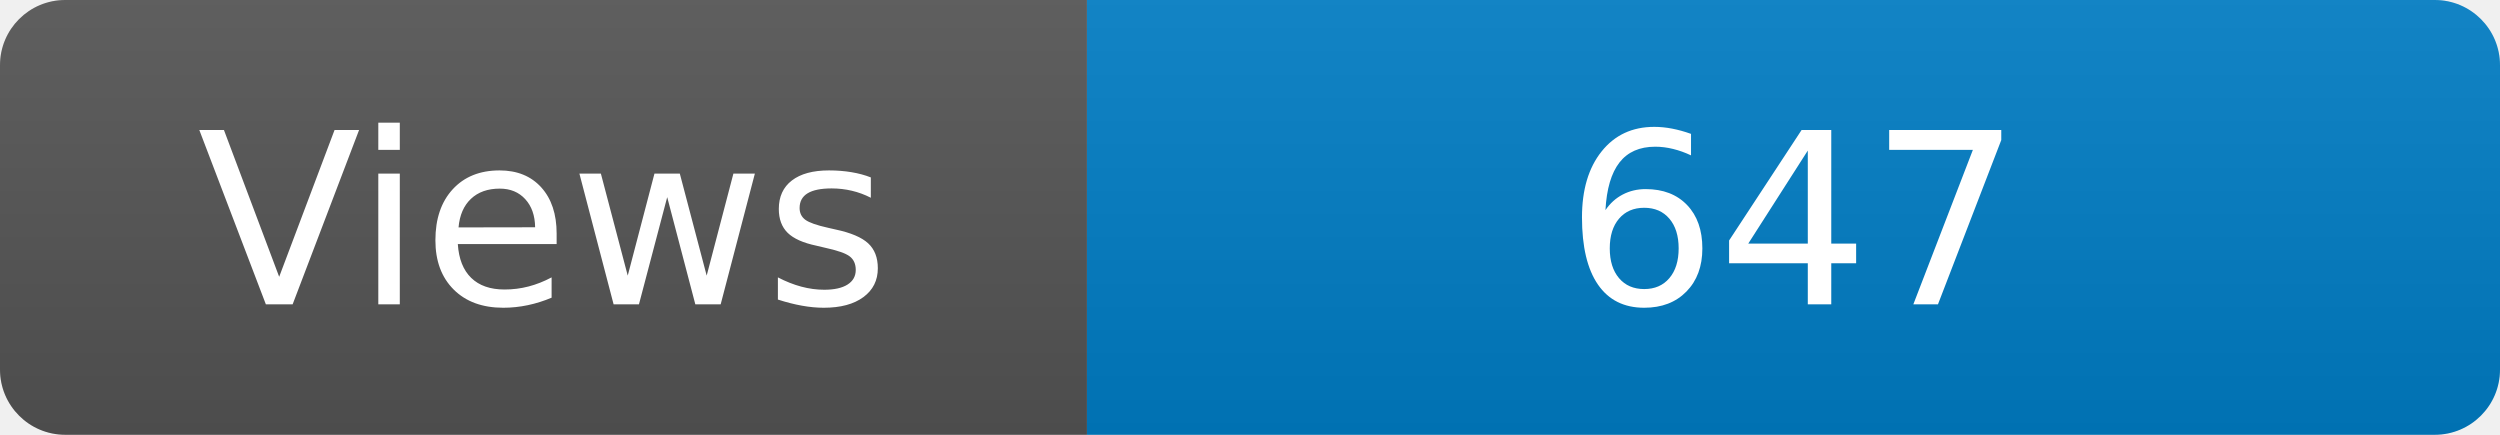
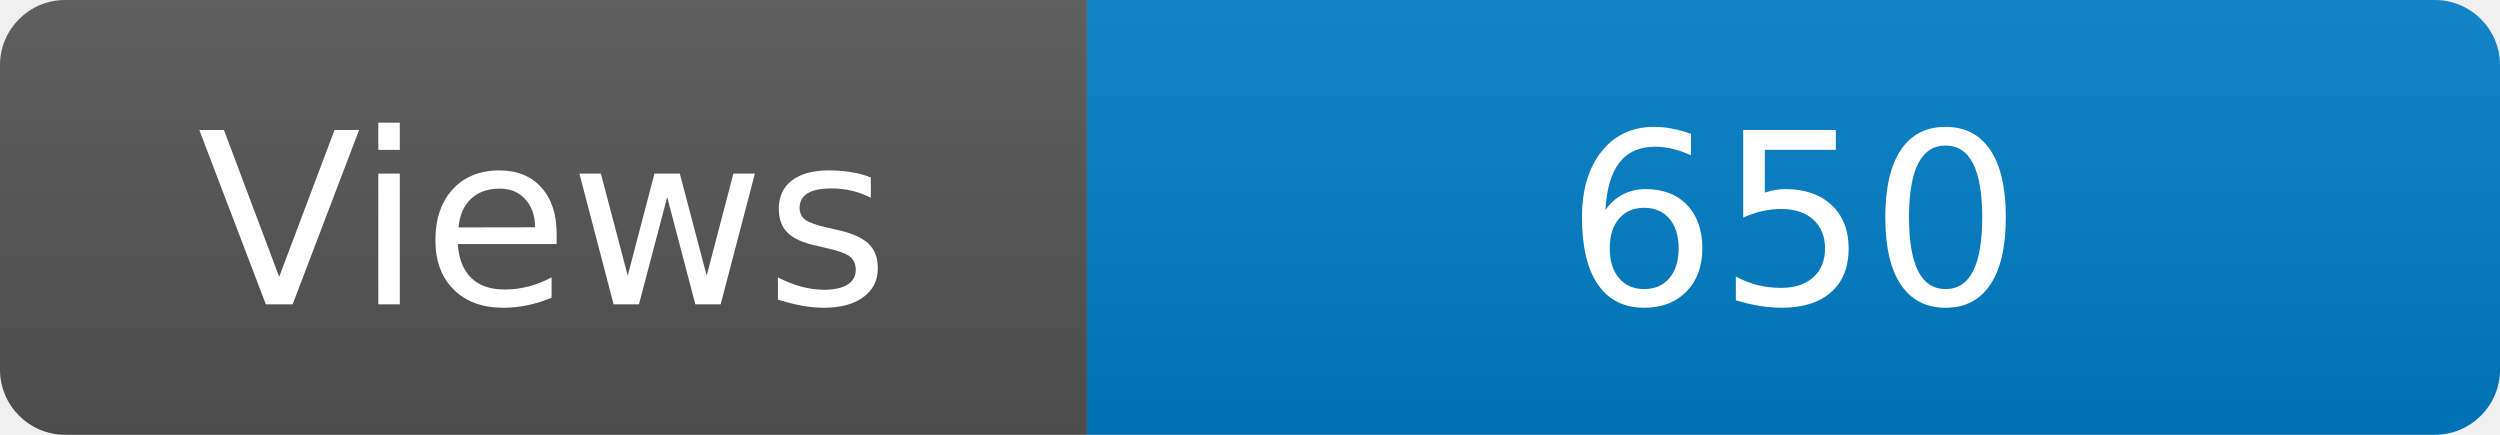
<svg xmlns="http://www.w3.org/2000/svg" width="115" height="20" role="img" aria-label="Maintained?: yes">
  <linearGradient id="s" x2="0" y2="100%">
    <stop offset="0" stop-color="#bbb" stop-opacity=".1" />
    <stop offset="1" stop-opacity=".1" />
  </linearGradient>
  <clipPath id="r">
    <rect width="115" height="20" rx="3" fill="#fff" />
  </clipPath>
  <g clip-path="url(#r)">
    <rect width="50" height="20" fill="#555" />
    <rect x="50" width="160" height="20" fill="#007ec6" />
    <rect width="115" height="20" fill="url(#s)" />
  </g>
  <g fill="#fff" text-anchor="middle" font-family="Verdana,Geneva,DejaVu Sans,sans-serif" font-size="110">
    <text x="250" y="140" transform="scale(.1)" fill="#fff">Views</text>
-     <text x="825" y="140" transform="scale(.1)" fill="#fff">647</text>
+     <text x="825" y="140" transform="scale(.1)" fill="#fff">650</text>
  </g>
</svg>
